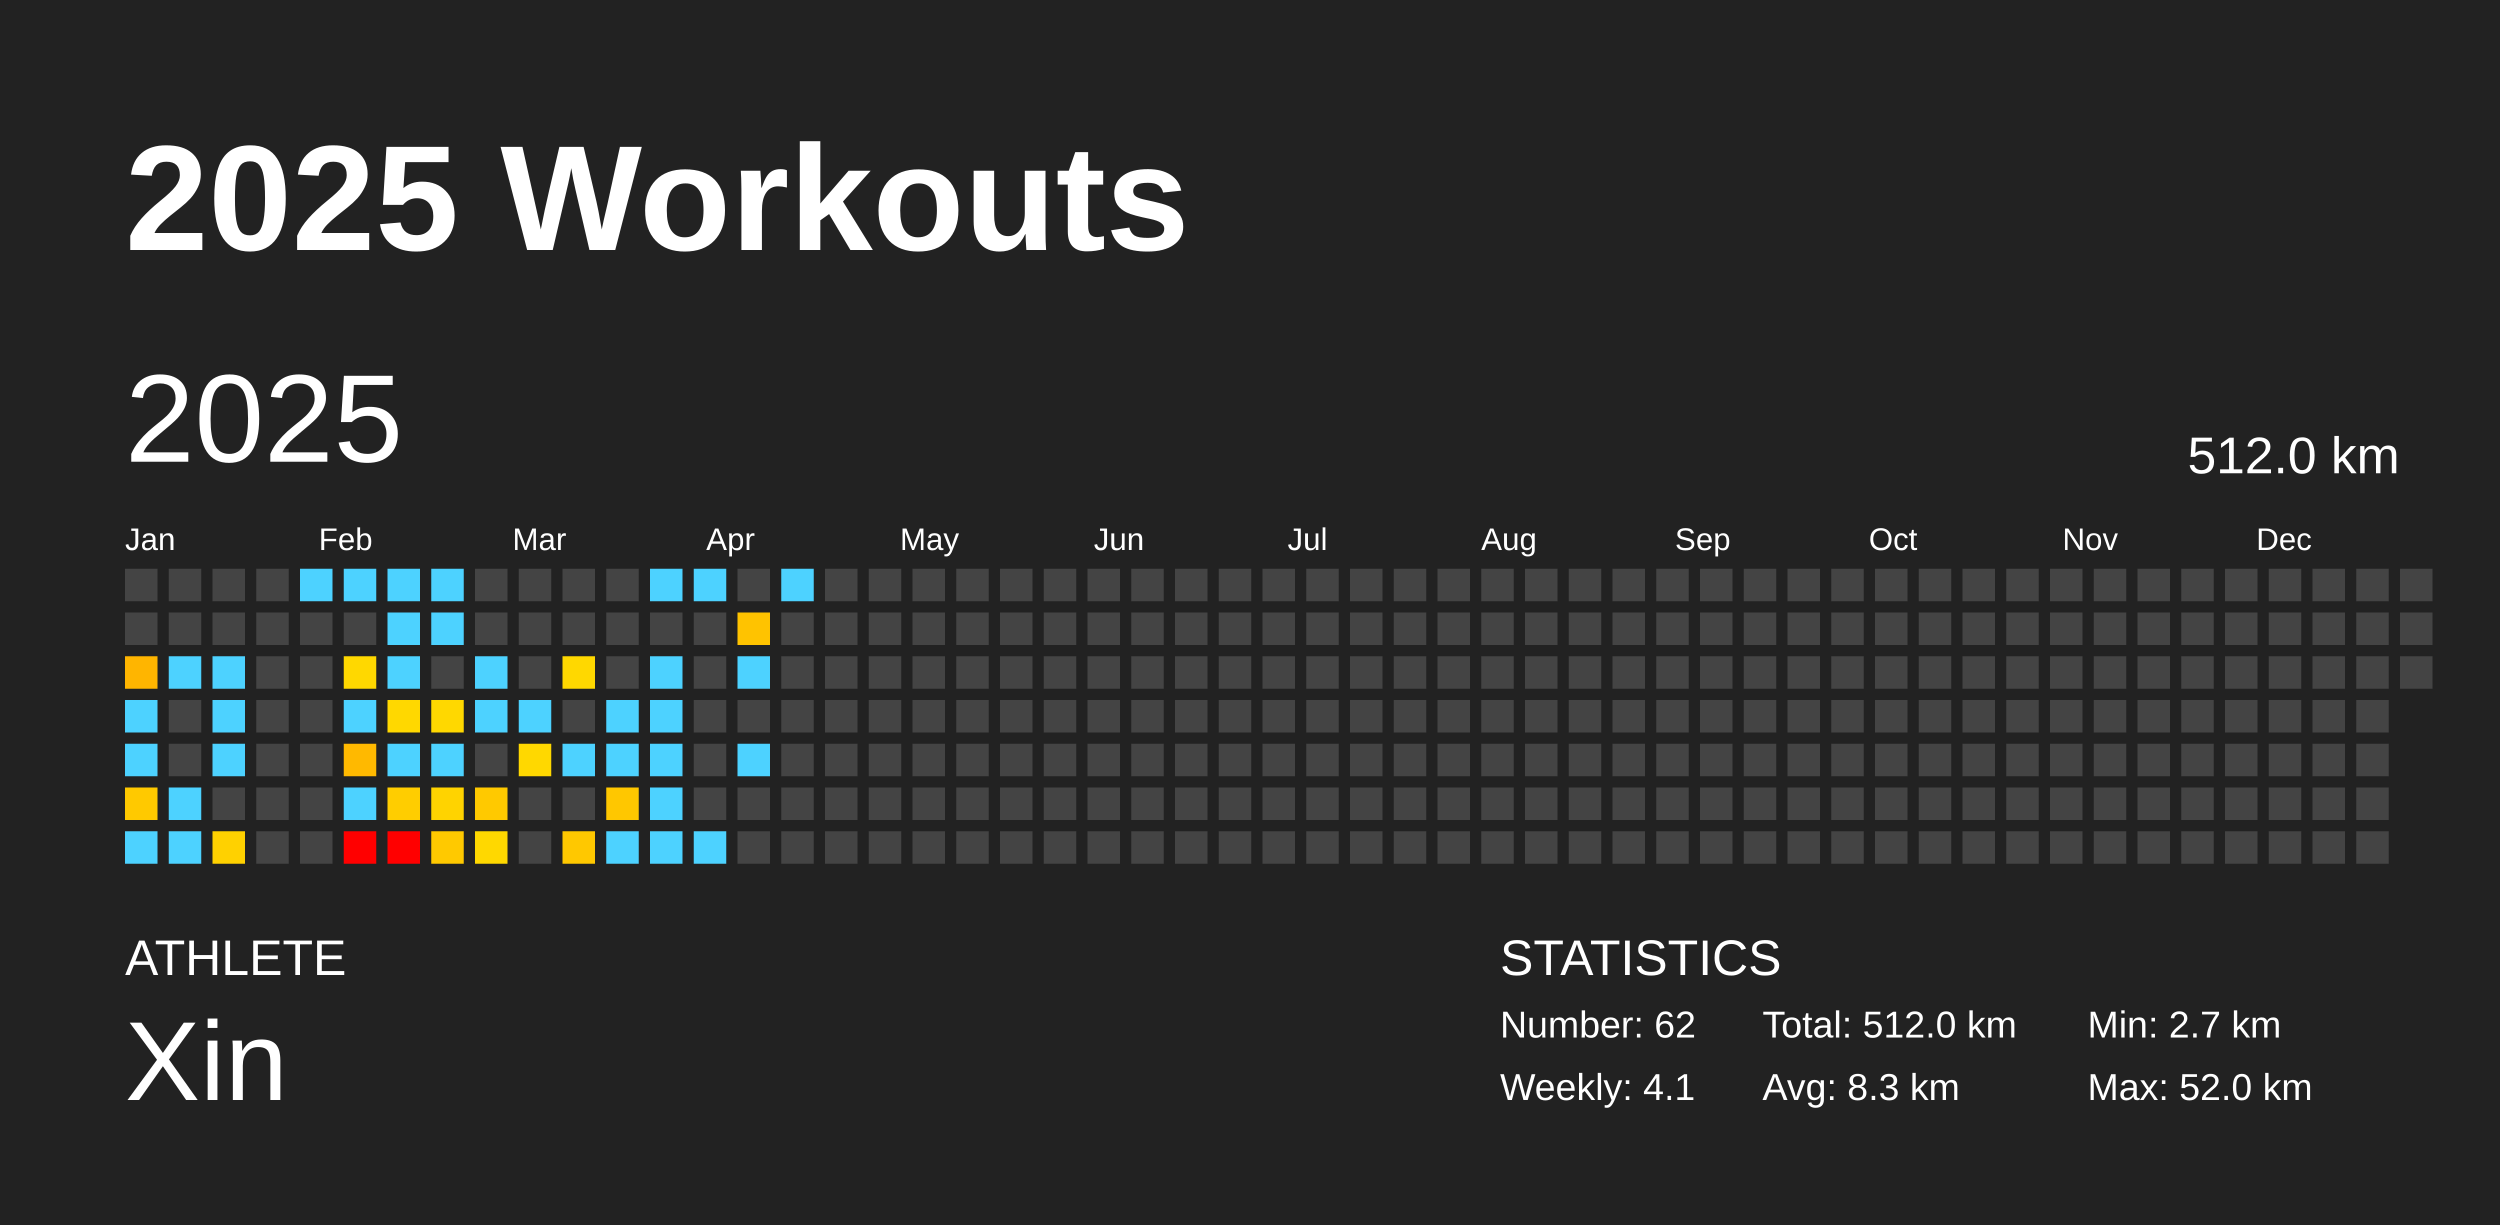
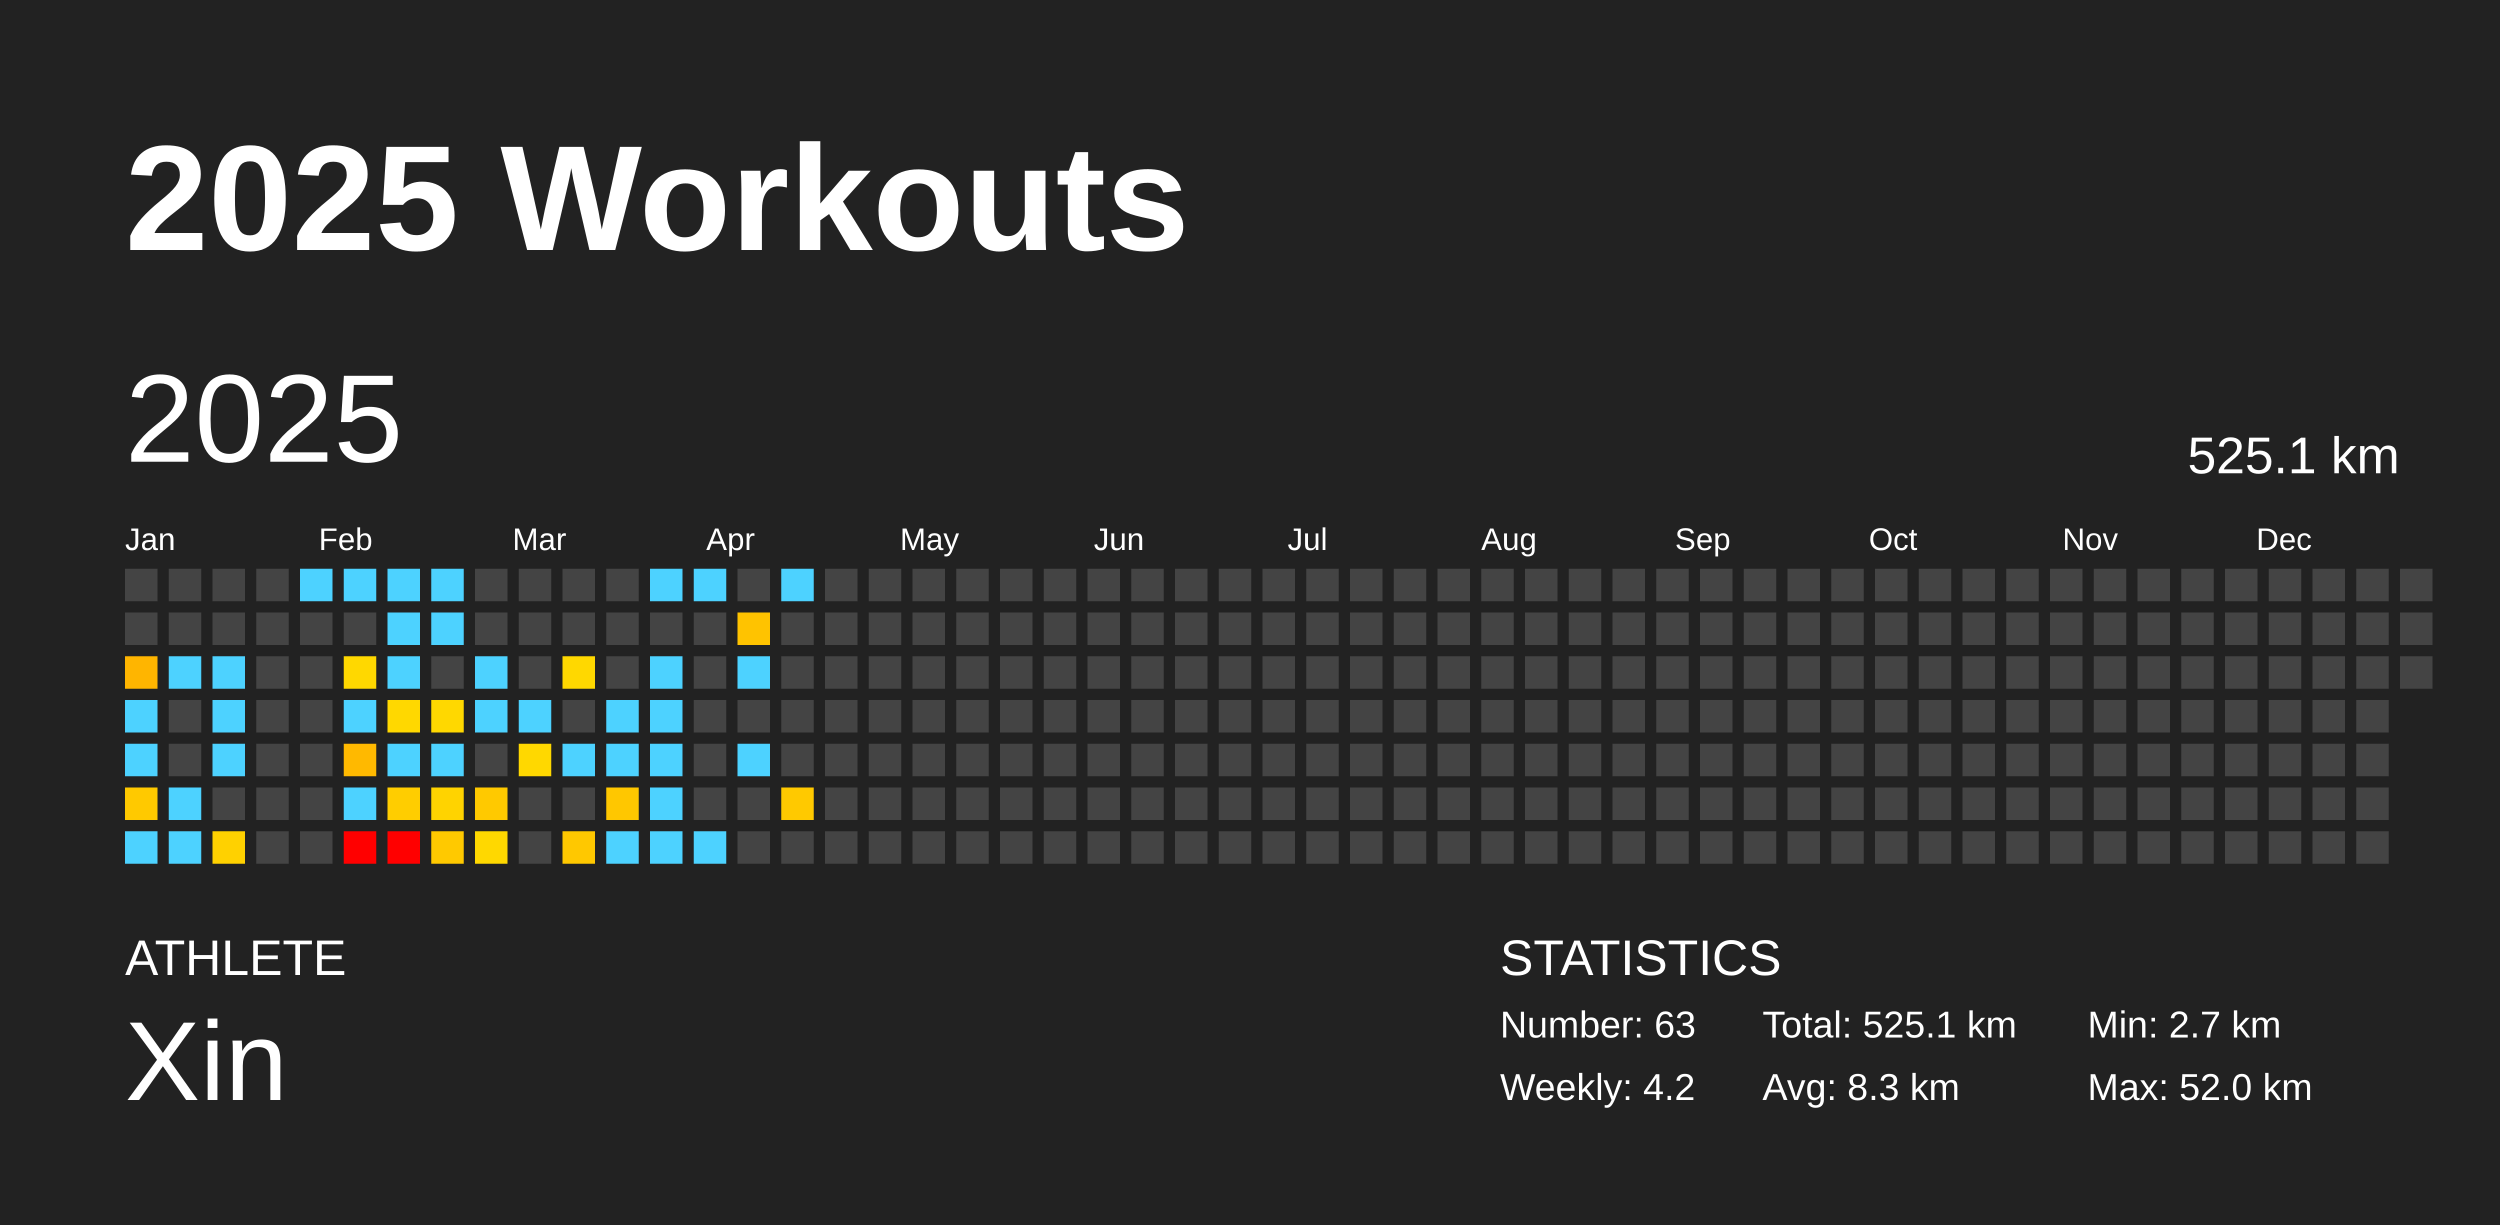
<svg xmlns="http://www.w3.org/2000/svg" baseProfile="full" height="98mm" version="1.1" viewBox="0,0,200,98" width="200mm">
  <defs />
  <rect fill="#222222" height="98" width="200" x="0" y="0" />
  <text fill="#FFFFFF" style="font-size:12px; font-family:Arial; font-weight:bold;" x="10" y="20">2025 Workouts</text>
  <text fill="#FFFFFF" style="font-size:4px; font-family:Arial" x="10" y="78">ATHLETE</text>
  <text fill="#FFFFFF" style="font-size:9px; font-family:Arial" x="10" y="88">Xin</text>
  <text fill="#FFFFFF" style="font-size:4px; font-family:Arial" x="120" y="78">STATISTICS</text>
-   <text fill="#FFFFFF" style="font-size:3px; font-family:Arial" x="120" y="83">Number: 62</text>
-   <text fill="#FFFFFF" style="font-size:3px; font-family:Arial" x="120" y="88">Weekly: 4.1</text>
-   <text fill="#FFFFFF" style="font-size:3px; font-family:Arial" x="141" y="83">Total: 512.0 km</text>
+   <text fill="#FFFFFF" style="font-size:3px; font-family:Arial" x="120" y="83">Number: 63</text>
+   <text fill="#FFFFFF" style="font-size:3px; font-family:Arial" x="120" y="88">Weekly: 4.2</text>
+   <text fill="#FFFFFF" style="font-size:3px; font-family:Arial" x="141" y="83">Total: 525.1 km</text>
  <text fill="#FFFFFF" style="font-size:3px; font-family:Arial" x="141" y="88">Avg: 8.3 km</text>
  <text fill="#FFFFFF" style="font-size:3px; font-family:Arial" x="167" y="83">Min: 2.7 km</text>
  <text fill="#FFFFFF" style="font-size:3px; font-family:Arial" x="167" y="88">Max: 52.0 km</text>
  <text dominant-baseline="hanging" fill="#FFFFFF" style="font-size:10.0px; font-family:Arial;" x="10" y="30">2025</text>
-   <text dominant-baseline="hanging" fill="#FFFFFF" style="font-size:4.125px; font-family:Arial;" x="175" y="35">512.0 km</text>
+   <text dominant-baseline="hanging" fill="#FFFFFF" style="font-size:4.125px; font-family:Arial;" x="175" y="35">525.1 km</text>
  <text fill="#FFFFFF" style="font-size:2.5px; font-family:Arial" x="10.0" y="44">Jan</text>
  <text fill="#FFFFFF" style="font-size:2.5px; font-family:Arial" x="25.5" y="44">Feb</text>
  <text fill="#FFFFFF" style="font-size:2.5px; font-family:Arial" x="41.0" y="44">Mar</text>
  <text fill="#FFFFFF" style="font-size:2.5px; font-family:Arial" x="56.5" y="44">Apr</text>
  <text fill="#FFFFFF" style="font-size:2.5px; font-family:Arial" x="72.0" y="44">May</text>
  <text fill="#FFFFFF" style="font-size:2.5px; font-family:Arial" x="87.5" y="44">Jun</text>
  <text fill="#FFFFFF" style="font-size:2.5px; font-family:Arial" x="103.0" y="44">Jul</text>
  <text fill="#FFFFFF" style="font-size:2.5px; font-family:Arial" x="118.5" y="44">Aug</text>
  <text fill="#FFFFFF" style="font-size:2.5px; font-family:Arial" x="134.0" y="44">Sep</text>
  <text fill="#FFFFFF" style="font-size:2.5px; font-family:Arial" x="149.5" y="44">Oct</text>
  <text fill="#FFFFFF" style="font-size:2.5px; font-family:Arial" x="165.0" y="44">Nov</text>
  <text fill="#FFFFFF" style="font-size:2.5px; font-family:Arial" x="180.5" y="44">Dec</text>
  <rect fill="#444444" height="2.6" width="2.6" x="10.0" y="45.5" />
  <rect fill="#444444" height="2.6" width="2.6" x="10.0" y="49.0" />
  <rect fill="#ffb500" height="2.6" width="2.6" x="10.0" y="52.5" />
  <rect fill="#4dd2ff" height="2.6" width="2.6" x="10.0" y="56.0" />
  <rect fill="#4dd2ff" height="2.6" width="2.6" x="10.0" y="59.5" />
  <rect fill="#ffc900" height="2.6" width="2.6" x="10.0" y="63.0" />
  <rect fill="#4dd2ff" height="2.6" width="2.6" x="10.0" y="66.5" />
  <rect fill="#444444" height="2.6" width="2.6" x="13.5" y="45.5" />
  <rect fill="#444444" height="2.6" width="2.6" x="13.5" y="49.0" />
  <rect fill="#4dd2ff" height="2.6" width="2.6" x="13.5" y="52.5" />
  <rect fill="#444444" height="2.6" width="2.6" x="13.5" y="56.0" />
  <rect fill="#444444" height="2.6" width="2.6" x="13.5" y="59.5" />
  <rect fill="#4dd2ff" height="2.6" width="2.6" x="13.5" y="63.0" />
  <rect fill="#4dd2ff" height="2.6" width="2.6" x="13.5" y="66.5" />
  <rect fill="#444444" height="2.6" width="2.6" x="17.0" y="45.5" />
  <rect fill="#444444" height="2.6" width="2.6" x="17.0" y="49.0" />
  <rect fill="#4dd2ff" height="2.6" width="2.6" x="17.0" y="52.5" />
  <rect fill="#4dd2ff" height="2.6" width="2.6" x="17.0" y="56.0" />
  <rect fill="#4dd2ff" height="2.6" width="2.6" x="17.0" y="59.5" />
  <rect fill="#444444" height="2.6" width="2.6" x="17.0" y="63.0" />
  <rect fill="#ffd100" height="2.6" width="2.6" x="17.0" y="66.5" />
  <rect fill="#444444" height="2.6" width="2.6" x="20.5" y="45.5" />
  <rect fill="#444444" height="2.6" width="2.6" x="20.5" y="49.0" />
  <rect fill="#444444" height="2.6" width="2.6" x="20.5" y="52.5" />
  <rect fill="#444444" height="2.6" width="2.6" x="20.5" y="56.0" />
  <rect fill="#444444" height="2.6" width="2.6" x="20.5" y="59.5" />
  <rect fill="#444444" height="2.6" width="2.6" x="20.5" y="63.0" />
  <rect fill="#444444" height="2.6" width="2.6" x="20.5" y="66.5" />
  <rect fill="#4dd2ff" height="2.6" width="2.6" x="24.0" y="45.5" />
  <rect fill="#444444" height="2.6" width="2.6" x="24.0" y="49.0" />
  <rect fill="#444444" height="2.6" width="2.6" x="24.0" y="52.5" />
  <rect fill="#444444" height="2.6" width="2.6" x="24.0" y="56.0" />
  <rect fill="#444444" height="2.6" width="2.6" x="24.0" y="59.5" />
  <rect fill="#444444" height="2.6" width="2.6" x="24.0" y="63.0" />
  <rect fill="#444444" height="2.6" width="2.6" x="24.0" y="66.5" />
  <rect fill="#4dd2ff" height="2.6" width="2.6" x="27.5" y="45.5" />
  <rect fill="#444444" height="2.6" width="2.6" x="27.5" y="49.0" />
  <rect fill="#ffd800" height="2.6" width="2.6" x="27.5" y="52.5" />
  <rect fill="#4dd2ff" height="2.6" width="2.6" x="27.5" y="56.0" />
  <rect fill="#ffb900" height="2.6" width="2.6" x="27.5" y="59.5" />
  <rect fill="#4dd2ff" height="2.6" width="2.6" x="27.5" y="63.0" />
  <rect fill="red" height="2.6" width="2.6" x="27.5" y="66.5" />
  <rect fill="#4dd2ff" height="2.6" width="2.6" x="31.0" y="45.5" />
  <rect fill="#4dd2ff" height="2.6" width="2.6" x="31.0" y="49.0" />
  <rect fill="#4dd2ff" height="2.6" width="2.6" x="31.0" y="52.5" />
  <rect fill="#ffd800" height="2.6" width="2.6" x="31.0" y="56.0" />
  <rect fill="#4dd2ff" height="2.6" width="2.6" x="31.0" y="59.5" />
  <rect fill="#ffcd00" height="2.6" width="2.6" x="31.0" y="63.0" />
  <rect fill="red" height="2.6" width="2.6" x="31.0" y="66.5" />
  <rect fill="#4dd2ff" height="2.6" width="2.6" x="34.5" y="45.5" />
  <rect fill="#4dd2ff" height="2.6" width="2.6" x="34.5" y="49.0" />
  <rect fill="#444444" height="2.6" width="2.6" x="34.5" y="52.5" />
  <rect fill="#ffd800" height="2.6" width="2.6" x="34.5" y="56.0" />
  <rect fill="#4dd2ff" height="2.6" width="2.6" x="34.5" y="59.5" />
  <rect fill="#ffd300" height="2.6" width="2.6" x="34.5" y="63.0" />
  <rect fill="#ffc900" height="2.6" width="2.6" x="34.5" y="66.5" />
  <rect fill="#444444" height="2.6" width="2.6" x="38.0" y="45.5" />
  <rect fill="#444444" height="2.6" width="2.6" x="38.0" y="49.0" />
  <rect fill="#4dd2ff" height="2.6" width="2.6" x="38.0" y="52.5" />
  <rect fill="#4dd2ff" height="2.6" width="2.6" x="38.0" y="56.0" />
  <rect fill="#444444" height="2.6" width="2.6" x="38.0" y="59.5" />
  <rect fill="#ffc900" height="2.6" width="2.6" x="38.0" y="63.0" />
  <rect fill="#ffd800" height="2.6" width="2.6" x="38.0" y="66.5" />
  <rect fill="#444444" height="2.6" width="2.6" x="41.5" y="45.5" />
  <rect fill="#444444" height="2.6" width="2.6" x="41.5" y="49.0" />
  <rect fill="#444444" height="2.6" width="2.6" x="41.5" y="52.5" />
  <rect fill="#4dd2ff" height="2.6" width="2.6" x="41.5" y="56.0" />
  <rect fill="#ffd800" height="2.6" width="2.6" x="41.5" y="59.5" />
  <rect fill="#444444" height="2.6" width="2.6" x="41.5" y="63.0" />
  <rect fill="#444444" height="2.6" width="2.6" x="41.5" y="66.5" />
  <rect fill="#444444" height="2.6" width="2.6" x="45.0" y="45.5" />
  <rect fill="#444444" height="2.6" width="2.6" x="45.0" y="49.0" />
  <rect fill="#ffd800" height="2.6" width="2.6" x="45.0" y="52.5" />
  <rect fill="#444444" height="2.6" width="2.6" x="45.0" y="56.0" />
  <rect fill="#4dd2ff" height="2.6" width="2.6" x="45.0" y="59.5" />
  <rect fill="#444444" height="2.6" width="2.6" x="45.0" y="63.0" />
  <rect fill="#ffc800" height="2.6" width="2.6" x="45.0" y="66.5" />
  <rect fill="#444444" height="2.6" width="2.6" x="48.5" y="45.5" />
  <rect fill="#444444" height="2.6" width="2.6" x="48.5" y="49.0" />
  <rect fill="#444444" height="2.6" width="2.6" x="48.5" y="52.5" />
  <rect fill="#4dd2ff" height="2.6" width="2.6" x="48.5" y="56.0" />
  <rect fill="#4dd2ff" height="2.6" width="2.6" x="48.5" y="59.5" />
  <rect fill="#ffc700" height="2.6" width="2.6" x="48.5" y="63.0" />
  <rect fill="#4dd2ff" height="2.6" width="2.6" x="48.5" y="66.5" />
  <rect fill="#4dd2ff" height="2.6" width="2.6" x="52.0" y="45.5" />
  <rect fill="#444444" height="2.6" width="2.6" x="52.0" y="49.0" />
  <rect fill="#4dd2ff" height="2.6" width="2.6" x="52.0" y="52.5" />
  <rect fill="#4dd2ff" height="2.6" width="2.6" x="52.0" y="56.0" />
  <rect fill="#4dd2ff" height="2.6" width="2.6" x="52.0" y="59.5" />
  <rect fill="#4dd2ff" height="2.6" width="2.6" x="52.0" y="63.0" />
  <rect fill="#4dd2ff" height="2.6" width="2.6" x="52.0" y="66.5" />
  <rect fill="#4dd2ff" height="2.6" width="2.6" x="55.5" y="45.5" />
  <rect fill="#444444" height="2.6" width="2.6" x="55.5" y="49.0" />
  <rect fill="#444444" height="2.6" width="2.6" x="55.5" y="52.5" />
  <rect fill="#444444" height="2.6" width="2.6" x="55.5" y="56.0" />
  <rect fill="#444444" height="2.6" width="2.6" x="55.5" y="59.5" />
  <rect fill="#444444" height="2.6" width="2.6" x="55.5" y="63.0" />
  <rect fill="#4dd2ff" height="2.6" width="2.6" x="55.5" y="66.5" />
  <rect fill="#444444" height="2.6" width="2.6" x="59.0" y="45.5" />
  <rect fill="#ffc300" height="2.6" width="2.6" x="59.0" y="49.0" />
  <rect fill="#4dd2ff" height="2.6" width="2.6" x="59.0" y="52.5" />
  <rect fill="#444444" height="2.6" width="2.6" x="59.0" y="56.0" />
  <rect fill="#4dd2ff" height="2.6" width="2.6" x="59.0" y="59.5" />
  <rect fill="#444444" height="2.6" width="2.6" x="59.0" y="63.0" />
  <rect fill="#444444" height="2.6" width="2.6" x="59.0" y="66.5" />
  <rect fill="#4dd2ff" height="2.6" width="2.6" x="62.5" y="45.5" />
  <rect fill="#444444" height="2.6" width="2.6" x="62.5" y="49.0" />
  <rect fill="#444444" height="2.6" width="2.6" x="62.5" y="52.5" />
  <rect fill="#444444" height="2.6" width="2.6" x="62.5" y="56.0" />
  <rect fill="#444444" height="2.6" width="2.6" x="62.5" y="59.5" />
-   <rect fill="#444444" height="2.6" width="2.6" x="62.5" y="63.0" />
+   <rect fill="#ffc900" height="2.6" width="2.6" x="62.5" y="63.0" />
  <rect fill="#444444" height="2.6" width="2.6" x="62.5" y="66.5" />
  <rect fill="#444444" height="2.6" width="2.6" x="66.0" y="45.5" />
  <rect fill="#444444" height="2.6" width="2.6" x="66.0" y="49.0" />
  <rect fill="#444444" height="2.6" width="2.6" x="66.0" y="52.5" />
  <rect fill="#444444" height="2.6" width="2.6" x="66.0" y="56.0" />
  <rect fill="#444444" height="2.6" width="2.6" x="66.0" y="59.5" />
  <rect fill="#444444" height="2.6" width="2.6" x="66.0" y="63.0" />
  <rect fill="#444444" height="2.6" width="2.6" x="66.0" y="66.5" />
  <rect fill="#444444" height="2.6" width="2.6" x="69.5" y="45.5" />
  <rect fill="#444444" height="2.6" width="2.6" x="69.5" y="49.0" />
  <rect fill="#444444" height="2.6" width="2.6" x="69.5" y="52.5" />
  <rect fill="#444444" height="2.6" width="2.6" x="69.5" y="56.0" />
  <rect fill="#444444" height="2.6" width="2.6" x="69.5" y="59.5" />
  <rect fill="#444444" height="2.6" width="2.6" x="69.5" y="63.0" />
  <rect fill="#444444" height="2.6" width="2.6" x="69.5" y="66.5" />
  <rect fill="#444444" height="2.6" width="2.6" x="73.0" y="45.5" />
  <rect fill="#444444" height="2.6" width="2.6" x="73.0" y="49.0" />
  <rect fill="#444444" height="2.6" width="2.6" x="73.0" y="52.5" />
  <rect fill="#444444" height="2.6" width="2.6" x="73.0" y="56.0" />
  <rect fill="#444444" height="2.6" width="2.6" x="73.0" y="59.5" />
  <rect fill="#444444" height="2.6" width="2.6" x="73.0" y="63.0" />
  <rect fill="#444444" height="2.6" width="2.6" x="73.0" y="66.5" />
  <rect fill="#444444" height="2.6" width="2.6" x="76.5" y="45.5" />
  <rect fill="#444444" height="2.6" width="2.6" x="76.5" y="49.0" />
  <rect fill="#444444" height="2.6" width="2.6" x="76.5" y="52.5" />
  <rect fill="#444444" height="2.6" width="2.6" x="76.5" y="56.0" />
  <rect fill="#444444" height="2.6" width="2.6" x="76.5" y="59.5" />
  <rect fill="#444444" height="2.6" width="2.6" x="76.5" y="63.0" />
  <rect fill="#444444" height="2.6" width="2.6" x="76.5" y="66.5" />
  <rect fill="#444444" height="2.6" width="2.6" x="80.0" y="45.5" />
  <rect fill="#444444" height="2.6" width="2.6" x="80.0" y="49.0" />
  <rect fill="#444444" height="2.6" width="2.6" x="80.0" y="52.5" />
  <rect fill="#444444" height="2.6" width="2.6" x="80.0" y="56.0" />
  <rect fill="#444444" height="2.6" width="2.6" x="80.0" y="59.5" />
  <rect fill="#444444" height="2.6" width="2.6" x="80.0" y="63.0" />
  <rect fill="#444444" height="2.6" width="2.6" x="80.0" y="66.5" />
  <rect fill="#444444" height="2.6" width="2.6" x="83.5" y="45.5" />
  <rect fill="#444444" height="2.6" width="2.6" x="83.5" y="49.0" />
  <rect fill="#444444" height="2.6" width="2.6" x="83.5" y="52.5" />
  <rect fill="#444444" height="2.6" width="2.6" x="83.5" y="56.0" />
  <rect fill="#444444" height="2.6" width="2.6" x="83.5" y="59.5" />
  <rect fill="#444444" height="2.6" width="2.6" x="83.5" y="63.0" />
  <rect fill="#444444" height="2.6" width="2.6" x="83.5" y="66.5" />
  <rect fill="#444444" height="2.6" width="2.6" x="87.0" y="45.5" />
  <rect fill="#444444" height="2.6" width="2.6" x="87.0" y="49.0" />
  <rect fill="#444444" height="2.6" width="2.6" x="87.0" y="52.5" />
  <rect fill="#444444" height="2.6" width="2.6" x="87.0" y="56.0" />
  <rect fill="#444444" height="2.6" width="2.6" x="87.0" y="59.5" />
  <rect fill="#444444" height="2.6" width="2.6" x="87.0" y="63.0" />
  <rect fill="#444444" height="2.6" width="2.6" x="87.0" y="66.5" />
  <rect fill="#444444" height="2.6" width="2.6" x="90.5" y="45.5" />
  <rect fill="#444444" height="2.6" width="2.6" x="90.5" y="49.0" />
  <rect fill="#444444" height="2.6" width="2.6" x="90.5" y="52.5" />
  <rect fill="#444444" height="2.6" width="2.6" x="90.5" y="56.0" />
  <rect fill="#444444" height="2.6" width="2.6" x="90.5" y="59.5" />
  <rect fill="#444444" height="2.6" width="2.6" x="90.5" y="63.0" />
  <rect fill="#444444" height="2.6" width="2.6" x="90.5" y="66.5" />
  <rect fill="#444444" height="2.6" width="2.6" x="94.0" y="45.5" />
  <rect fill="#444444" height="2.6" width="2.6" x="94.0" y="49.0" />
  <rect fill="#444444" height="2.6" width="2.6" x="94.0" y="52.5" />
  <rect fill="#444444" height="2.6" width="2.6" x="94.0" y="56.0" />
  <rect fill="#444444" height="2.6" width="2.6" x="94.0" y="59.5" />
  <rect fill="#444444" height="2.6" width="2.6" x="94.0" y="63.0" />
  <rect fill="#444444" height="2.6" width="2.6" x="94.0" y="66.5" />
  <rect fill="#444444" height="2.6" width="2.6" x="97.5" y="45.5" />
  <rect fill="#444444" height="2.6" width="2.6" x="97.5" y="49.0" />
  <rect fill="#444444" height="2.6" width="2.6" x="97.5" y="52.5" />
  <rect fill="#444444" height="2.6" width="2.6" x="97.5" y="56.0" />
  <rect fill="#444444" height="2.6" width="2.6" x="97.5" y="59.5" />
  <rect fill="#444444" height="2.6" width="2.6" x="97.5" y="63.0" />
  <rect fill="#444444" height="2.6" width="2.6" x="97.5" y="66.5" />
  <rect fill="#444444" height="2.6" width="2.6" x="101.0" y="45.5" />
  <rect fill="#444444" height="2.6" width="2.6" x="101.0" y="49.0" />
  <rect fill="#444444" height="2.6" width="2.6" x="101.0" y="52.5" />
  <rect fill="#444444" height="2.6" width="2.6" x="101.0" y="56.0" />
  <rect fill="#444444" height="2.6" width="2.6" x="101.0" y="59.5" />
  <rect fill="#444444" height="2.6" width="2.6" x="101.0" y="63.0" />
  <rect fill="#444444" height="2.6" width="2.6" x="101.0" y="66.5" />
  <rect fill="#444444" height="2.6" width="2.6" x="104.5" y="45.5" />
  <rect fill="#444444" height="2.6" width="2.6" x="104.5" y="49.0" />
  <rect fill="#444444" height="2.6" width="2.6" x="104.5" y="52.5" />
  <rect fill="#444444" height="2.6" width="2.6" x="104.5" y="56.0" />
  <rect fill="#444444" height="2.6" width="2.6" x="104.5" y="59.5" />
  <rect fill="#444444" height="2.6" width="2.6" x="104.5" y="63.0" />
  <rect fill="#444444" height="2.6" width="2.6" x="104.5" y="66.5" />
  <rect fill="#444444" height="2.6" width="2.6" x="108.0" y="45.5" />
  <rect fill="#444444" height="2.6" width="2.6" x="108.0" y="49.0" />
  <rect fill="#444444" height="2.6" width="2.6" x="108.0" y="52.5" />
  <rect fill="#444444" height="2.6" width="2.6" x="108.0" y="56.0" />
  <rect fill="#444444" height="2.6" width="2.6" x="108.0" y="59.5" />
  <rect fill="#444444" height="2.6" width="2.6" x="108.0" y="63.0" />
  <rect fill="#444444" height="2.6" width="2.6" x="108.0" y="66.5" />
  <rect fill="#444444" height="2.6" width="2.6" x="111.5" y="45.5" />
  <rect fill="#444444" height="2.6" width="2.6" x="111.5" y="49.0" />
  <rect fill="#444444" height="2.6" width="2.6" x="111.5" y="52.5" />
  <rect fill="#444444" height="2.6" width="2.6" x="111.5" y="56.0" />
  <rect fill="#444444" height="2.6" width="2.6" x="111.5" y="59.5" />
  <rect fill="#444444" height="2.6" width="2.6" x="111.5" y="63.0" />
  <rect fill="#444444" height="2.6" width="2.6" x="111.5" y="66.5" />
  <rect fill="#444444" height="2.6" width="2.6" x="115.0" y="45.5" />
  <rect fill="#444444" height="2.6" width="2.6" x="115.0" y="49.0" />
  <rect fill="#444444" height="2.6" width="2.6" x="115.0" y="52.5" />
  <rect fill="#444444" height="2.6" width="2.6" x="115.0" y="56.0" />
  <rect fill="#444444" height="2.6" width="2.6" x="115.0" y="59.5" />
  <rect fill="#444444" height="2.6" width="2.6" x="115.0" y="63.0" />
  <rect fill="#444444" height="2.6" width="2.6" x="115.0" y="66.5" />
  <rect fill="#444444" height="2.6" width="2.6" x="118.5" y="45.5" />
  <rect fill="#444444" height="2.6" width="2.6" x="118.5" y="49.0" />
  <rect fill="#444444" height="2.6" width="2.6" x="118.5" y="52.5" />
  <rect fill="#444444" height="2.6" width="2.6" x="118.5" y="56.0" />
  <rect fill="#444444" height="2.6" width="2.6" x="118.5" y="59.5" />
  <rect fill="#444444" height="2.6" width="2.6" x="118.5" y="63.0" />
  <rect fill="#444444" height="2.6" width="2.6" x="118.5" y="66.5" />
  <rect fill="#444444" height="2.6" width="2.6" x="122.0" y="45.5" />
  <rect fill="#444444" height="2.6" width="2.6" x="122.0" y="49.0" />
  <rect fill="#444444" height="2.6" width="2.6" x="122.0" y="52.5" />
  <rect fill="#444444" height="2.6" width="2.6" x="122.0" y="56.0" />
  <rect fill="#444444" height="2.6" width="2.6" x="122.0" y="59.5" />
  <rect fill="#444444" height="2.6" width="2.6" x="122.0" y="63.0" />
  <rect fill="#444444" height="2.6" width="2.6" x="122.0" y="66.5" />
  <rect fill="#444444" height="2.6" width="2.6" x="125.5" y="45.5" />
  <rect fill="#444444" height="2.6" width="2.6" x="125.5" y="49.0" />
  <rect fill="#444444" height="2.6" width="2.6" x="125.5" y="52.5" />
  <rect fill="#444444" height="2.6" width="2.6" x="125.5" y="56.0" />
  <rect fill="#444444" height="2.6" width="2.6" x="125.5" y="59.5" />
  <rect fill="#444444" height="2.6" width="2.6" x="125.5" y="63.0" />
  <rect fill="#444444" height="2.6" width="2.6" x="125.5" y="66.5" />
  <rect fill="#444444" height="2.6" width="2.6" x="129.0" y="45.5" />
  <rect fill="#444444" height="2.6" width="2.6" x="129.0" y="49.0" />
  <rect fill="#444444" height="2.6" width="2.6" x="129.0" y="52.5" />
  <rect fill="#444444" height="2.6" width="2.6" x="129.0" y="56.0" />
  <rect fill="#444444" height="2.6" width="2.6" x="129.0" y="59.5" />
  <rect fill="#444444" height="2.6" width="2.6" x="129.0" y="63.0" />
  <rect fill="#444444" height="2.6" width="2.6" x="129.0" y="66.5" />
  <rect fill="#444444" height="2.6" width="2.6" x="132.5" y="45.5" />
  <rect fill="#444444" height="2.6" width="2.6" x="132.5" y="49.0" />
  <rect fill="#444444" height="2.6" width="2.6" x="132.5" y="52.5" />
  <rect fill="#444444" height="2.6" width="2.6" x="132.5" y="56.0" />
  <rect fill="#444444" height="2.6" width="2.6" x="132.5" y="59.5" />
  <rect fill="#444444" height="2.6" width="2.6" x="132.5" y="63.0" />
  <rect fill="#444444" height="2.6" width="2.6" x="132.5" y="66.5" />
  <rect fill="#444444" height="2.6" width="2.6" x="136.0" y="45.5" />
  <rect fill="#444444" height="2.6" width="2.6" x="136.0" y="49.0" />
  <rect fill="#444444" height="2.6" width="2.6" x="136.0" y="52.5" />
  <rect fill="#444444" height="2.6" width="2.6" x="136.0" y="56.0" />
  <rect fill="#444444" height="2.6" width="2.6" x="136.0" y="59.5" />
  <rect fill="#444444" height="2.6" width="2.6" x="136.0" y="63.0" />
  <rect fill="#444444" height="2.6" width="2.6" x="136.0" y="66.5" />
  <rect fill="#444444" height="2.6" width="2.6" x="139.5" y="45.5" />
  <rect fill="#444444" height="2.6" width="2.6" x="139.5" y="49.0" />
  <rect fill="#444444" height="2.6" width="2.6" x="139.5" y="52.5" />
  <rect fill="#444444" height="2.6" width="2.6" x="139.5" y="56.0" />
  <rect fill="#444444" height="2.6" width="2.6" x="139.5" y="59.5" />
  <rect fill="#444444" height="2.6" width="2.6" x="139.5" y="63.0" />
  <rect fill="#444444" height="2.6" width="2.6" x="139.5" y="66.5" />
  <rect fill="#444444" height="2.6" width="2.6" x="143.0" y="45.5" />
  <rect fill="#444444" height="2.6" width="2.6" x="143.0" y="49.0" />
  <rect fill="#444444" height="2.6" width="2.6" x="143.0" y="52.5" />
  <rect fill="#444444" height="2.6" width="2.6" x="143.0" y="56.0" />
  <rect fill="#444444" height="2.6" width="2.6" x="143.0" y="59.5" />
  <rect fill="#444444" height="2.6" width="2.6" x="143.0" y="63.0" />
  <rect fill="#444444" height="2.6" width="2.6" x="143.0" y="66.5" />
  <rect fill="#444444" height="2.6" width="2.6" x="146.5" y="45.5" />
  <rect fill="#444444" height="2.6" width="2.6" x="146.5" y="49.0" />
  <rect fill="#444444" height="2.6" width="2.6" x="146.5" y="52.5" />
  <rect fill="#444444" height="2.6" width="2.6" x="146.5" y="56.0" />
  <rect fill="#444444" height="2.6" width="2.6" x="146.5" y="59.5" />
  <rect fill="#444444" height="2.6" width="2.6" x="146.5" y="63.0" />
  <rect fill="#444444" height="2.6" width="2.6" x="146.5" y="66.5" />
  <rect fill="#444444" height="2.6" width="2.6" x="150.0" y="45.5" />
  <rect fill="#444444" height="2.6" width="2.6" x="150.0" y="49.0" />
  <rect fill="#444444" height="2.6" width="2.6" x="150.0" y="52.5" />
  <rect fill="#444444" height="2.6" width="2.6" x="150.0" y="56.0" />
  <rect fill="#444444" height="2.6" width="2.6" x="150.0" y="59.5" />
  <rect fill="#444444" height="2.6" width="2.6" x="150.0" y="63.0" />
  <rect fill="#444444" height="2.6" width="2.6" x="150.0" y="66.5" />
  <rect fill="#444444" height="2.6" width="2.6" x="153.5" y="45.5" />
  <rect fill="#444444" height="2.6" width="2.6" x="153.5" y="49.0" />
  <rect fill="#444444" height="2.6" width="2.6" x="153.5" y="52.5" />
  <rect fill="#444444" height="2.6" width="2.6" x="153.5" y="56.0" />
  <rect fill="#444444" height="2.6" width="2.6" x="153.5" y="59.5" />
  <rect fill="#444444" height="2.6" width="2.6" x="153.5" y="63.0" />
  <rect fill="#444444" height="2.6" width="2.6" x="153.5" y="66.5" />
  <rect fill="#444444" height="2.6" width="2.6" x="157.0" y="45.5" />
  <rect fill="#444444" height="2.6" width="2.6" x="157.0" y="49.0" />
  <rect fill="#444444" height="2.6" width="2.6" x="157.0" y="52.5" />
  <rect fill="#444444" height="2.6" width="2.6" x="157.0" y="56.0" />
  <rect fill="#444444" height="2.6" width="2.6" x="157.0" y="59.5" />
  <rect fill="#444444" height="2.6" width="2.6" x="157.0" y="63.0" />
  <rect fill="#444444" height="2.6" width="2.6" x="157.0" y="66.5" />
  <rect fill="#444444" height="2.6" width="2.6" x="160.5" y="45.5" />
  <rect fill="#444444" height="2.6" width="2.6" x="160.5" y="49.0" />
  <rect fill="#444444" height="2.6" width="2.6" x="160.5" y="52.5" />
  <rect fill="#444444" height="2.6" width="2.6" x="160.5" y="56.0" />
  <rect fill="#444444" height="2.6" width="2.6" x="160.5" y="59.5" />
  <rect fill="#444444" height="2.6" width="2.6" x="160.5" y="63.0" />
  <rect fill="#444444" height="2.6" width="2.6" x="160.5" y="66.5" />
  <rect fill="#444444" height="2.6" width="2.6" x="164.0" y="45.5" />
  <rect fill="#444444" height="2.6" width="2.6" x="164.0" y="49.0" />
  <rect fill="#444444" height="2.6" width="2.6" x="164.0" y="52.5" />
  <rect fill="#444444" height="2.6" width="2.6" x="164.0" y="56.0" />
  <rect fill="#444444" height="2.6" width="2.6" x="164.0" y="59.5" />
  <rect fill="#444444" height="2.6" width="2.6" x="164.0" y="63.0" />
  <rect fill="#444444" height="2.6" width="2.6" x="164.0" y="66.5" />
  <rect fill="#444444" height="2.6" width="2.6" x="167.5" y="45.5" />
  <rect fill="#444444" height="2.6" width="2.6" x="167.5" y="49.0" />
  <rect fill="#444444" height="2.6" width="2.6" x="167.5" y="52.5" />
  <rect fill="#444444" height="2.6" width="2.6" x="167.5" y="56.0" />
  <rect fill="#444444" height="2.6" width="2.6" x="167.5" y="59.5" />
  <rect fill="#444444" height="2.6" width="2.6" x="167.5" y="63.0" />
  <rect fill="#444444" height="2.6" width="2.6" x="167.5" y="66.5" />
  <rect fill="#444444" height="2.6" width="2.6" x="171.0" y="45.5" />
  <rect fill="#444444" height="2.6" width="2.6" x="171.0" y="49.0" />
  <rect fill="#444444" height="2.6" width="2.6" x="171.0" y="52.5" />
  <rect fill="#444444" height="2.6" width="2.6" x="171.0" y="56.0" />
  <rect fill="#444444" height="2.6" width="2.6" x="171.0" y="59.5" />
  <rect fill="#444444" height="2.6" width="2.6" x="171.0" y="63.0" />
  <rect fill="#444444" height="2.6" width="2.6" x="171.0" y="66.5" />
  <rect fill="#444444" height="2.6" width="2.6" x="174.5" y="45.5" />
  <rect fill="#444444" height="2.6" width="2.6" x="174.5" y="49.0" />
  <rect fill="#444444" height="2.6" width="2.6" x="174.5" y="52.5" />
  <rect fill="#444444" height="2.6" width="2.6" x="174.5" y="56.0" />
  <rect fill="#444444" height="2.6" width="2.6" x="174.5" y="59.5" />
  <rect fill="#444444" height="2.6" width="2.6" x="174.5" y="63.0" />
  <rect fill="#444444" height="2.6" width="2.6" x="174.5" y="66.5" />
  <rect fill="#444444" height="2.6" width="2.6" x="178.0" y="45.5" />
  <rect fill="#444444" height="2.6" width="2.6" x="178.0" y="49.0" />
  <rect fill="#444444" height="2.6" width="2.6" x="178.0" y="52.5" />
  <rect fill="#444444" height="2.6" width="2.6" x="178.0" y="56.0" />
  <rect fill="#444444" height="2.6" width="2.6" x="178.0" y="59.5" />
  <rect fill="#444444" height="2.6" width="2.6" x="178.0" y="63.0" />
  <rect fill="#444444" height="2.6" width="2.6" x="178.0" y="66.5" />
  <rect fill="#444444" height="2.6" width="2.6" x="181.5" y="45.5" />
  <rect fill="#444444" height="2.6" width="2.6" x="181.5" y="49.0" />
  <rect fill="#444444" height="2.6" width="2.6" x="181.5" y="52.5" />
  <rect fill="#444444" height="2.6" width="2.6" x="181.5" y="56.0" />
  <rect fill="#444444" height="2.6" width="2.6" x="181.5" y="59.5" />
  <rect fill="#444444" height="2.6" width="2.6" x="181.5" y="63.0" />
  <rect fill="#444444" height="2.6" width="2.6" x="181.5" y="66.5" />
  <rect fill="#444444" height="2.6" width="2.6" x="185.0" y="45.5" />
  <rect fill="#444444" height="2.6" width="2.6" x="185.0" y="49.0" />
  <rect fill="#444444" height="2.6" width="2.6" x="185.0" y="52.5" />
  <rect fill="#444444" height="2.6" width="2.6" x="185.0" y="56.0" />
  <rect fill="#444444" height="2.6" width="2.6" x="185.0" y="59.5" />
  <rect fill="#444444" height="2.6" width="2.6" x="185.0" y="63.0" />
  <rect fill="#444444" height="2.6" width="2.6" x="185.0" y="66.5" />
  <rect fill="#444444" height="2.6" width="2.6" x="188.5" y="45.5" />
  <rect fill="#444444" height="2.6" width="2.6" x="188.5" y="49.0" />
  <rect fill="#444444" height="2.6" width="2.6" x="188.5" y="52.5" />
  <rect fill="#444444" height="2.6" width="2.6" x="188.5" y="56.0" />
  <rect fill="#444444" height="2.6" width="2.6" x="188.5" y="59.5" />
  <rect fill="#444444" height="2.6" width="2.6" x="188.5" y="63.0" />
  <rect fill="#444444" height="2.6" width="2.6" x="188.5" y="66.5" />
  <rect fill="#444444" height="2.6" width="2.6" x="192.0" y="45.5" />
  <rect fill="#444444" height="2.6" width="2.6" x="192.0" y="49.0" />
  <rect fill="#444444" height="2.6" width="2.6" x="192.0" y="52.5" />
</svg>
